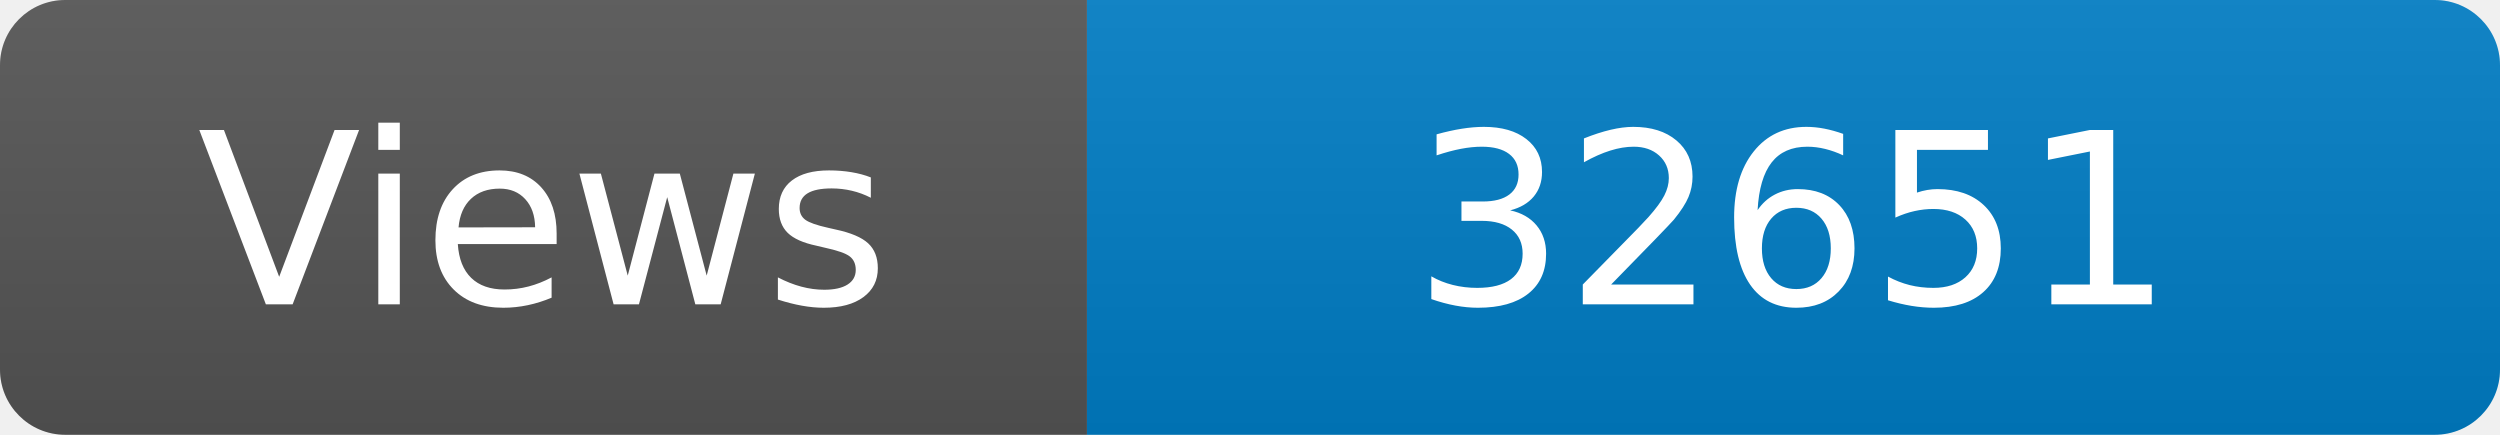
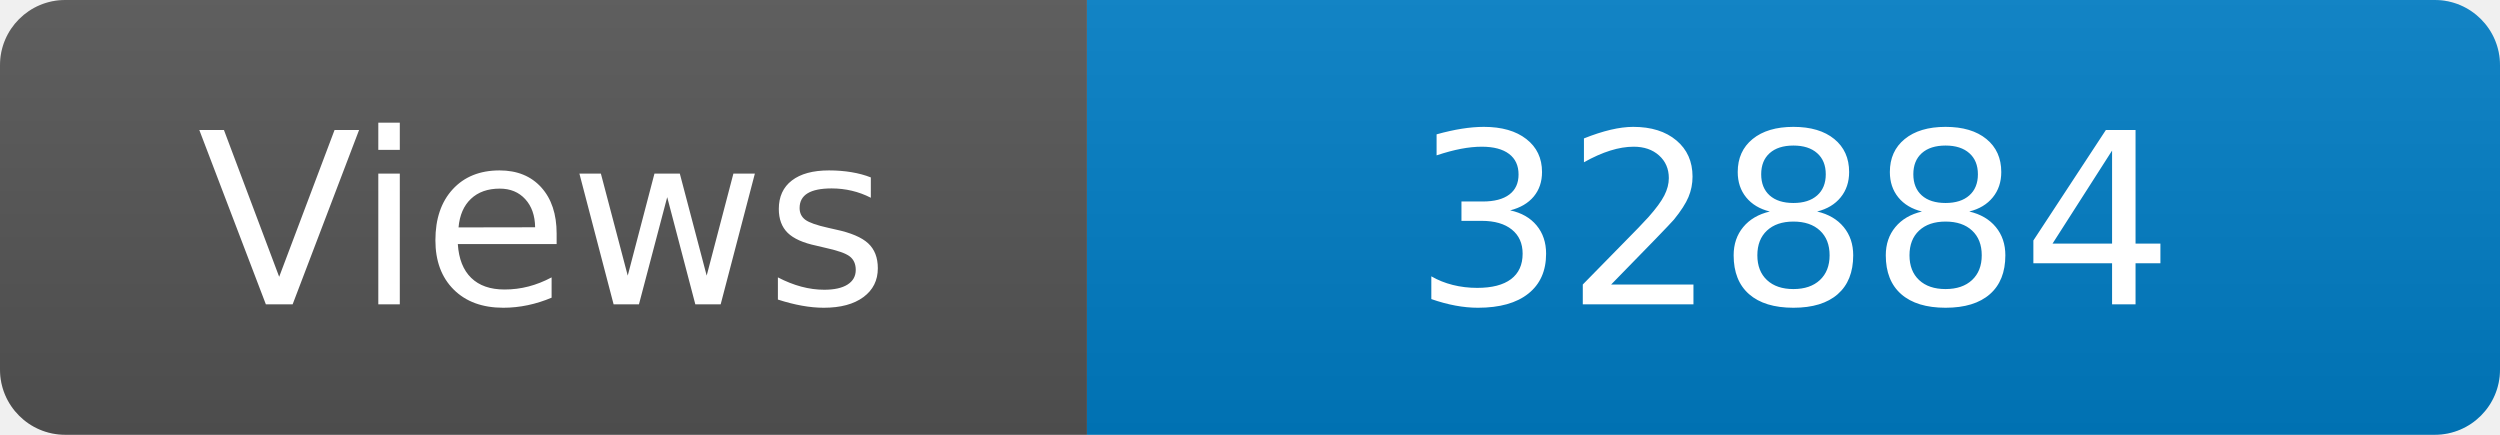
<svg xmlns="http://www.w3.org/2000/svg" width="115" height="20" role="img" aria-label="Maintained?: yes">
  <linearGradient id="s" x2="0" y2="100%">
    <stop offset="0" stop-color="#bbb" stop-opacity=".1" />
    <stop offset="1" stop-opacity=".1" />
  </linearGradient>
  <clipPath id="r">
    <rect width="115" height="20" rx="3" fill="#fff" />
  </clipPath>
  <g clip-path="url(#r)">
    <rect width="50" height="20" fill="#555" />
    <rect x="50" width="160" height="20" fill="#007ec6" />
    <rect width="115" height="20" fill="url(#s)" />
  </g>
  <g fill="#fff" text-anchor="middle" font-family="Verdana,Geneva,DejaVu Sans,sans-serif" font-size="110">
    <text x="250" y="140" transform="scale(.1)" fill="#fff">Views</text>
-     <text x="825" y="140" transform="scale(.1)" fill="#fff">32651</text>
+     <text x="825" y="140" transform="scale(.1)" fill="#fff">32884</text>
  </g>
</svg>
